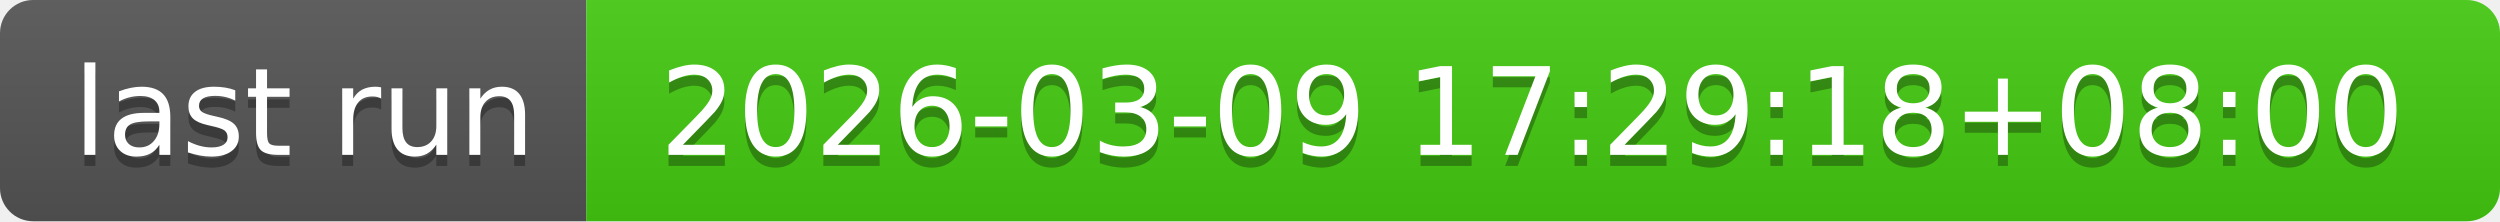
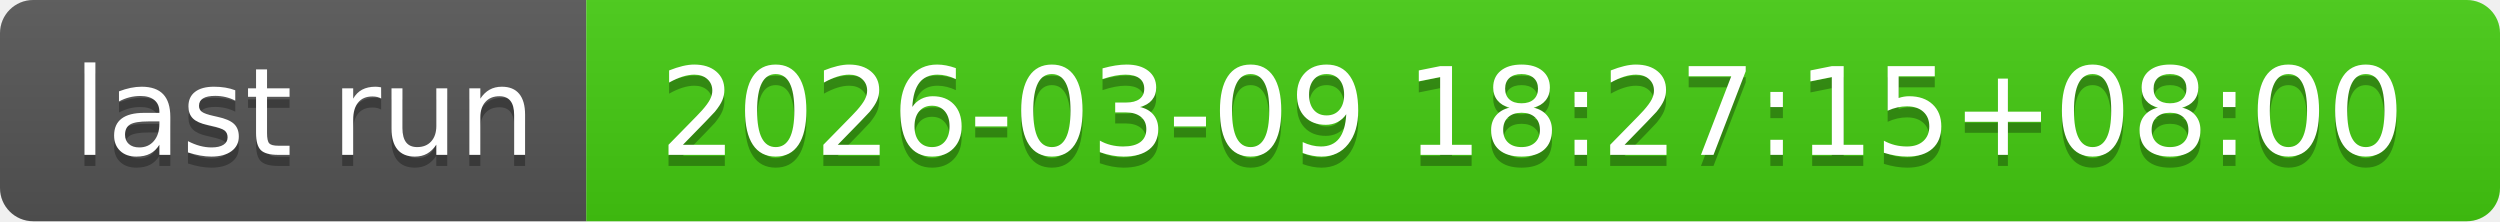
- <svg xmlns="http://www.w3.org/2000/svg" width="226" height="20" role="img" aria-label="last run: 2026-03-09 17:29:18+08:00">
+ <svg xmlns="http://www.w3.org/2000/svg" width="226" height="20" role="img" aria-label="last run: 2026-03-09 18:27:15+08:00">
  <linearGradient id="s" x2="0" y2="100%">
    <stop offset="0" stop-color="#bbb" stop-opacity=".1" />
    <stop offset="1" stop-opacity=".1" />
  </linearGradient>
  <clipPath id="r">
    <rect width="226" height="20" rx="3" fill="#fff" />
  </clipPath>
  <g clip-path="url(#r)">
    <rect width="53" height="20" fill="#555" />
    <rect x="53" width="173" height="20" fill="#4c1" />
    <rect width="226" height="20" fill="url(#s)" />
  </g>
  <g fill="#fff" text-anchor="middle" font-family="Verdana,Geneva,DejaVu Sans,sans-serif" text-rendering="geometricPrecision" font-size="110">
    <text aria-hidden="true" x="275" y="150" fill="#010101" fill-opacity=".3" transform="scale(.1)" textLength="430">last run</text>
    <text x="275" y="140" transform="scale(.1)" fill="#fff" textLength="430">last run</text>
-     <text aria-hidden="true" x="1385" y="150" fill="#010101" fill-opacity=".3" transform="scale(.1)" textLength="1630">2026-03-09 17:29:18+08:00</text>
-     <text x="1385" y="140" transform="scale(.1)" fill="#fff" textLength="1630">2026-03-09 17:29:18+08:00</text>
+     <text aria-hidden="true" x="1385" y="150" fill="#010101" fill-opacity=".3" transform="scale(.1)" textLength="1630">2026-03-09 18:27:15+08:00</text>
+     <text x="1385" y="140" transform="scale(.1)" fill="#fff" textLength="1630">2026-03-09 18:27:15+08:00</text>
  </g>
</svg>
